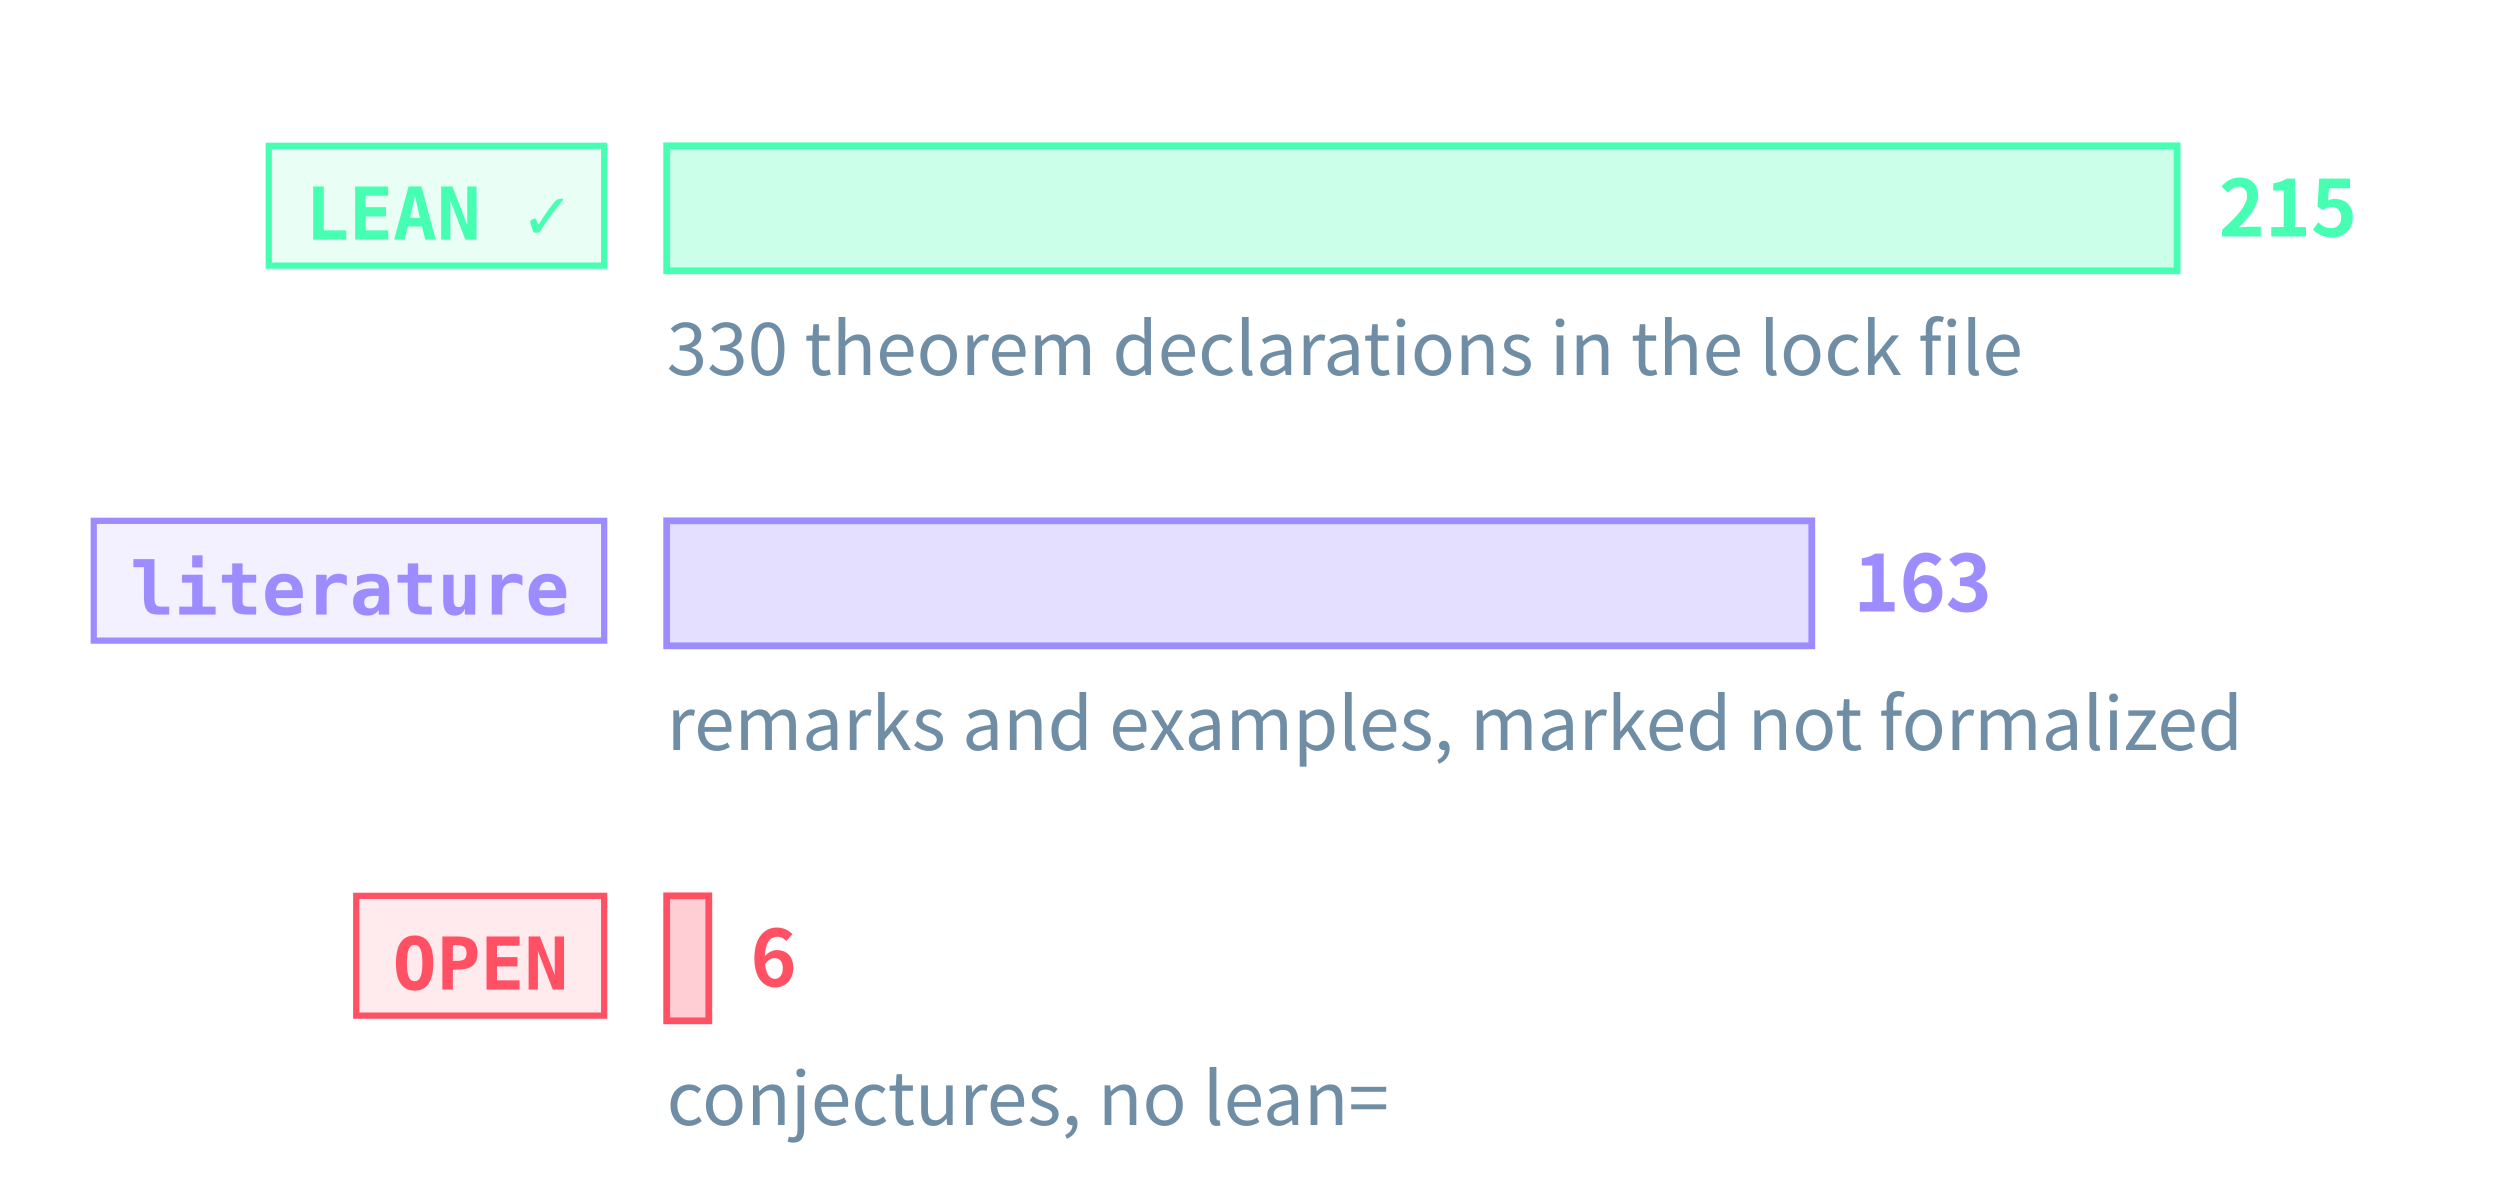
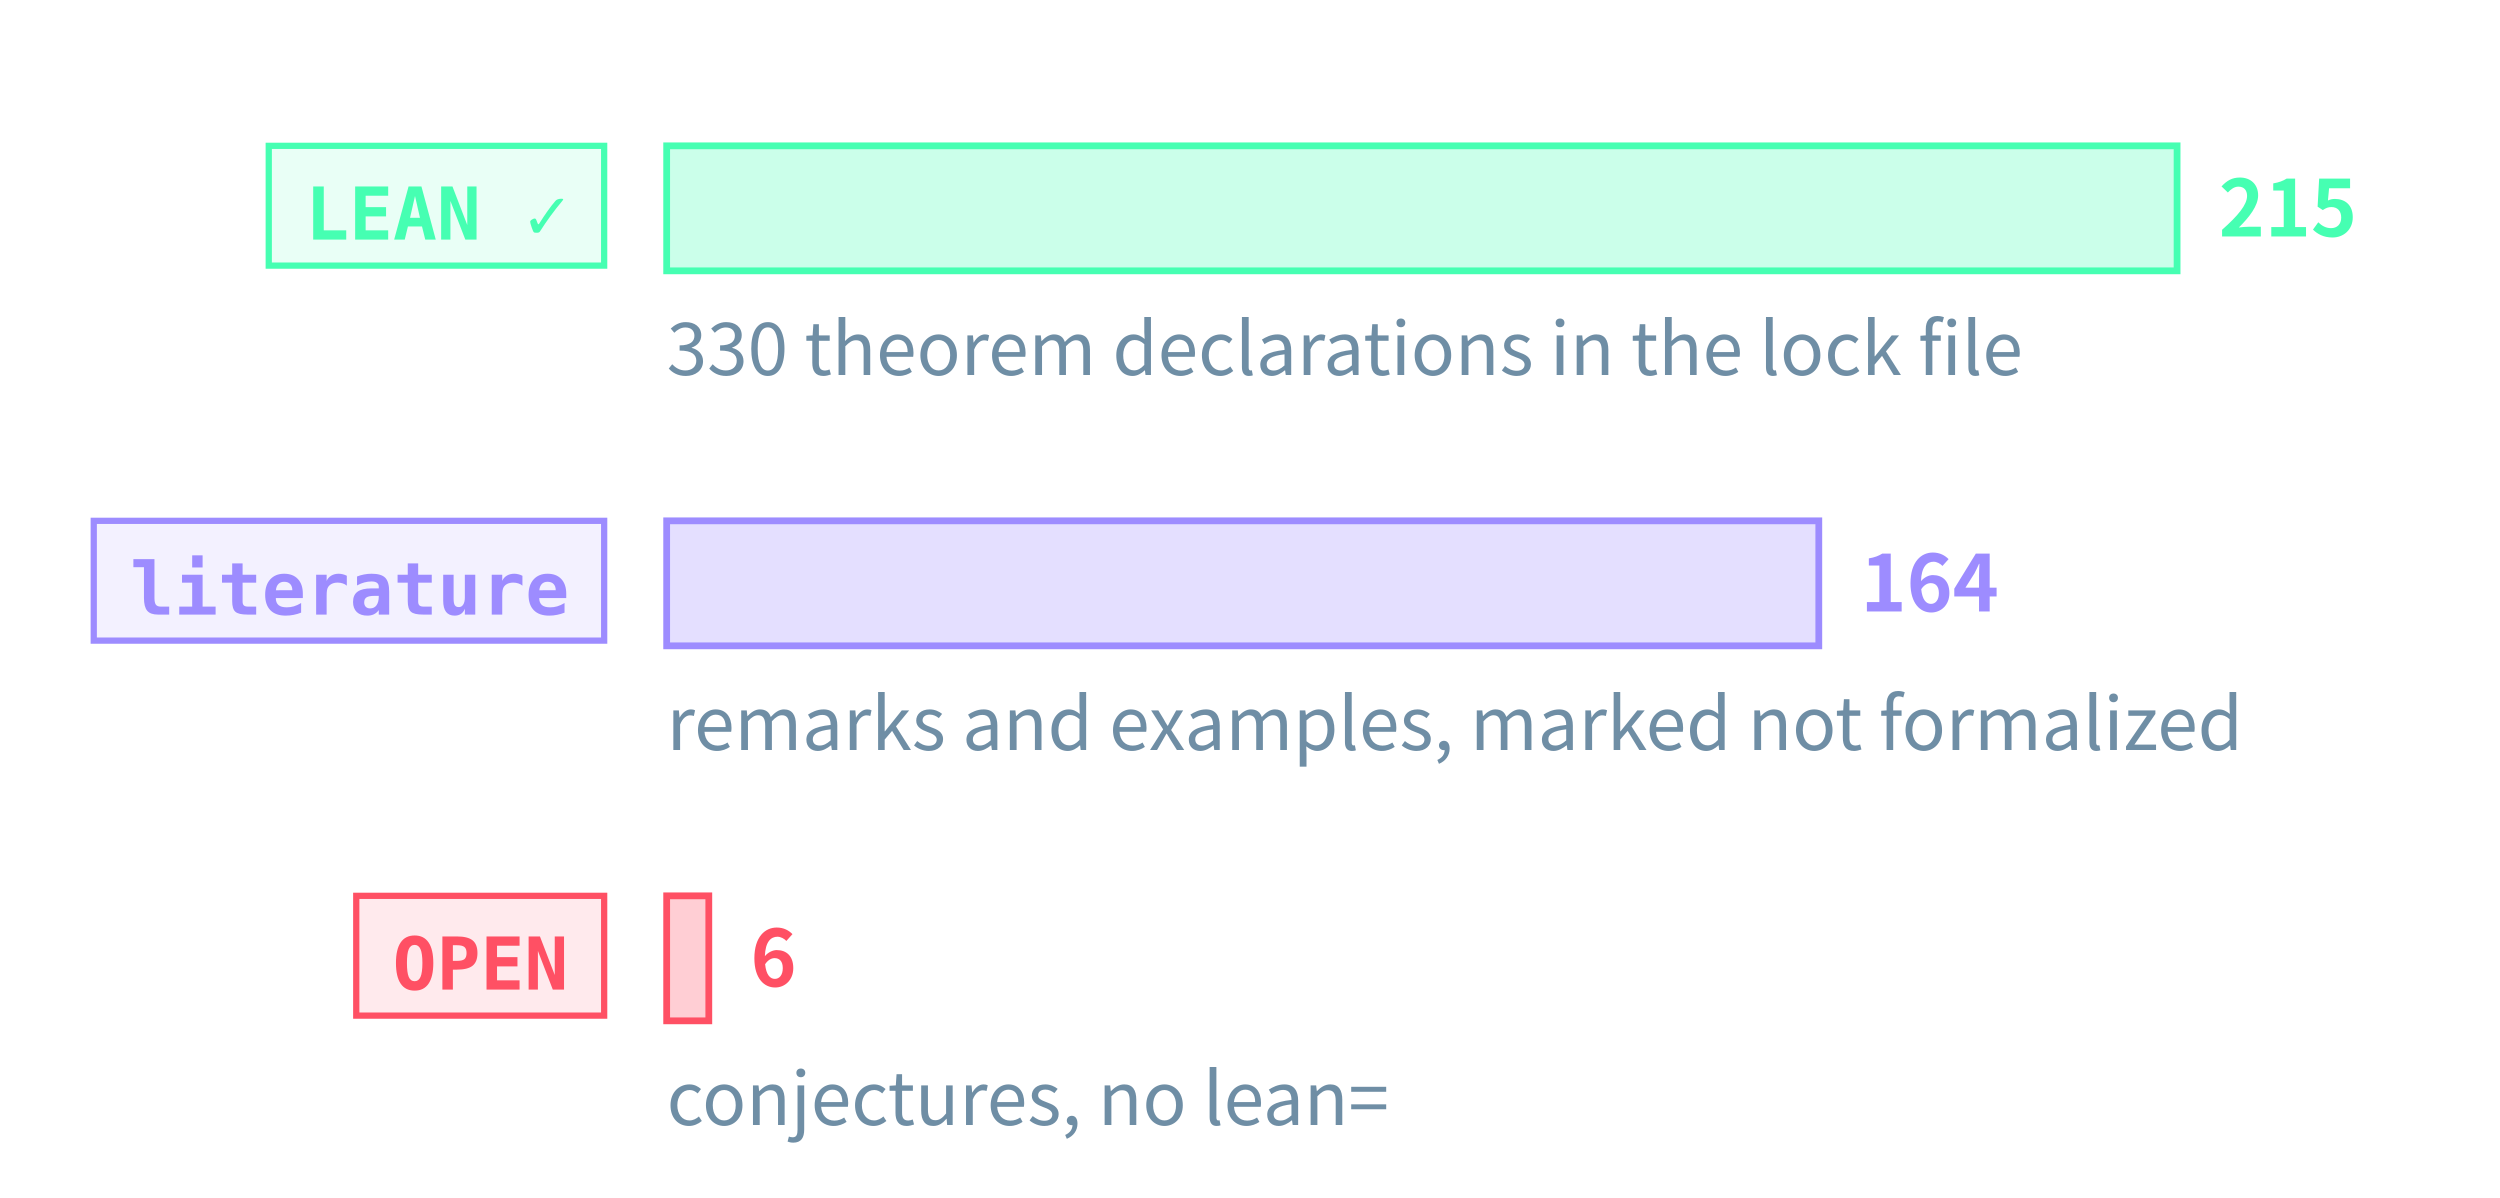
<svg xmlns="http://www.w3.org/2000/svg" class="tr-fig" data-tr-fig="prelude-three-tiers" data-lang="en" viewBox="0 0 480 230" width="480" height="230" font-family="'Noto Sans SC', 'Noto Sans CJK SC', 'Source Sans 3', 'PingFang SC', 'Microsoft YaHei', system-ui, sans-serif" role="img" aria-label="Three bars, each with a tag. The top bar is green, tagged LEAN ✓: the theorems, lemmas, propositions and corollaries with a Lean reference, the longest. The middle bar is violet, tagged “literature”: the remarks and examples marked as literature results. The bottom bar is red, tagged OPEN: the open conjectures, very short. Each bar ends in its count; under the green bar a note gives the number of theorem declarations in the lock file.">
  <style>.ts-ink{stroke:#d4efff}.tf-ink{fill:#d4efff}.ts-dim{stroke:#6f8ea5}.tf-dim{fill:#6f8ea5}.ts-faint{stroke:#34506a}.tf-faint{fill:#34506a}.ts-edge{stroke:#143049}.tf-edge{fill:#143049}.ts-hot{stroke:#1f5d7c}.tf-hot{fill:#1f5d7c}.ts-bg{stroke:#03060c}.tf-bg{fill:#03060c}.ts-panel{stroke:#07101b}.tf-panel{fill:#07101b}.ts-sheet{stroke:#050c16}.tf-sheet{fill:#050c16}.ts-cyan{stroke:#19f0ff}.tf-cyan{fill:#19f0ff}.ts-magenta{stroke:#ff2fd0}.tf-magenta{fill:#ff2fd0}.ts-amber{stroke:#ffc83d}.tf-amber{fill:#ffc83d}.ts-violet{stroke:#9d8cff}.tf-violet{fill:#9d8cff}.ts-ok{stroke:#46ffb2}.tf-ok{fill:#46ffb2}.ts-warn{stroke:#ff5064}.tf-warn{fill:#ff5064}.ts-blue{stroke:#2a7bff}.tf-blue{fill:#2a7bff}.ts-orange{stroke:#ff8a3c}.tf-orange{fill:#ff8a3c}.ts-sigma{stroke:#cfe3ff}.tf-sigma{fill:#cfe3ff}</style>
  <rect x="51.6" y="28" width="64.4" height="23" class="ts-ok tf-ok" stroke-width="1.2" fill-opacity="0.12" />
  <text class="tf-ok tr-fig-mono" x="58.6" y="46" font-size="14" font-family="'JetBrains Mono', 'DejaVu Sans Mono', ui-monospace, Menlo, Consolas, monospace" font-weight="600">LEAN ✓</text>
  <rect x="128" y="28" width="290" height="24" class="ts-ok tf-ok" stroke-width="1.3" fill-opacity="0.28" />
  <text class="tf-ok" x="426" y="45.4" font-size="15" font-weight="600">215</text>
  <rect x="18" y="100" width="98" height="23" class="ts-violet tf-violet" stroke-width="1.2" fill-opacity="0.12" />
  <text class="tf-violet tr-fig-mono" x="25" y="118" font-size="14" font-family="'JetBrains Mono', 'DejaVu Sans Mono', ui-monospace, Menlo, Consolas, monospace" font-weight="600">literature</text>
-   <rect x="128" y="100" width="219.86" height="24" class="ts-violet tf-violet" stroke-width="1.3" fill-opacity="0.28" />
-   <text class="tf-violet" x="355.86" y="117.4" font-size="15" font-weight="600">163</text>
+   <rect x="128" y="100" width="221.21" height="24" class="ts-violet tf-violet" stroke-width="1.3" fill-opacity="0.28" />
+   <text class="tf-violet" x="357.21" y="117.4" font-size="15" font-weight="600">164</text>
  <rect x="68.4" y="172" width="47.6" height="23" class="ts-warn tf-warn" stroke-width="1.2" fill-opacity="0.12" />
  <text class="tf-warn tr-fig-mono" x="75.4" y="190" font-size="14" font-family="'JetBrains Mono', 'DejaVu Sans Mono', ui-monospace, Menlo, Consolas, monospace" font-weight="600">OPEN</text>
  <rect x="128" y="172" width="8.09" height="24" class="ts-warn tf-warn" stroke-width="1.3" fill-opacity="0.28" />
  <text class="tf-warn" x="144.09" y="189.4" font-size="15" font-weight="600">6</text>
  <text class="tf-dim" x="128" y="72" font-size="14">330 theorem declarations in the lock file</text>
  <text class="tf-dim" x="128" y="144" font-size="14">remarks and examples, marked not formalized</text>
  <text class="tf-dim" x="128" y="216" font-size="14">conjectures, no lean=</text>
</svg>
